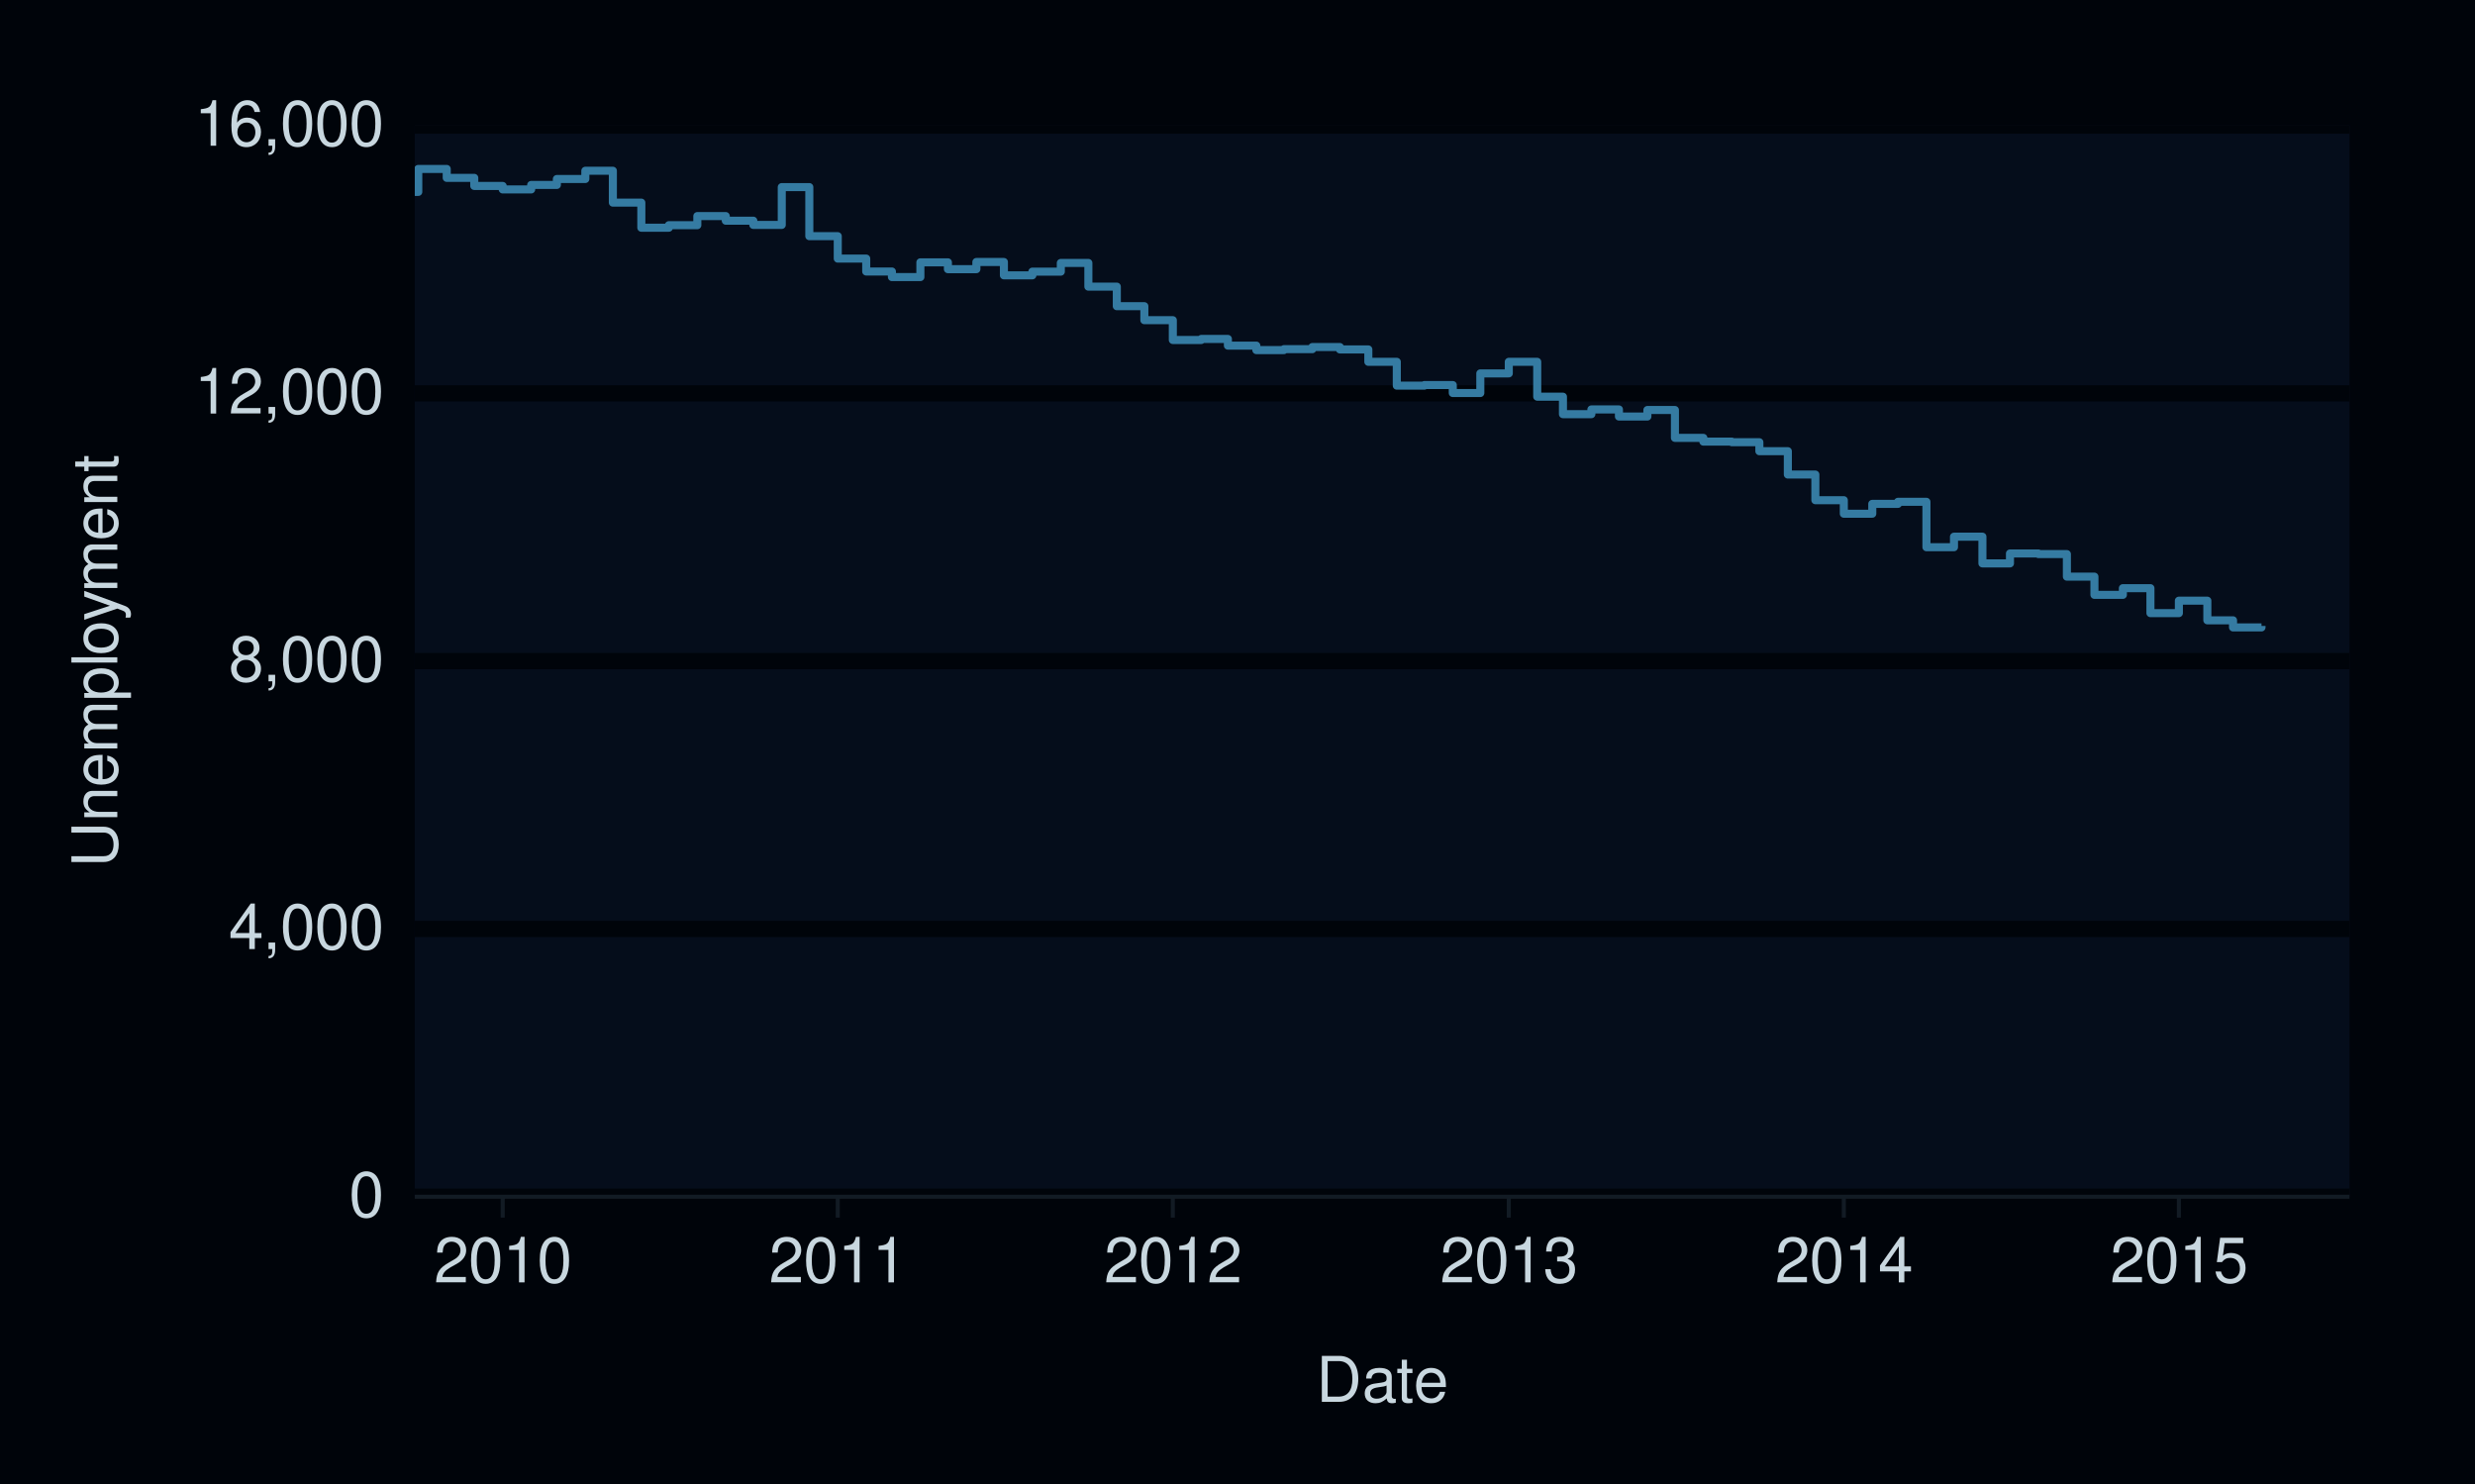
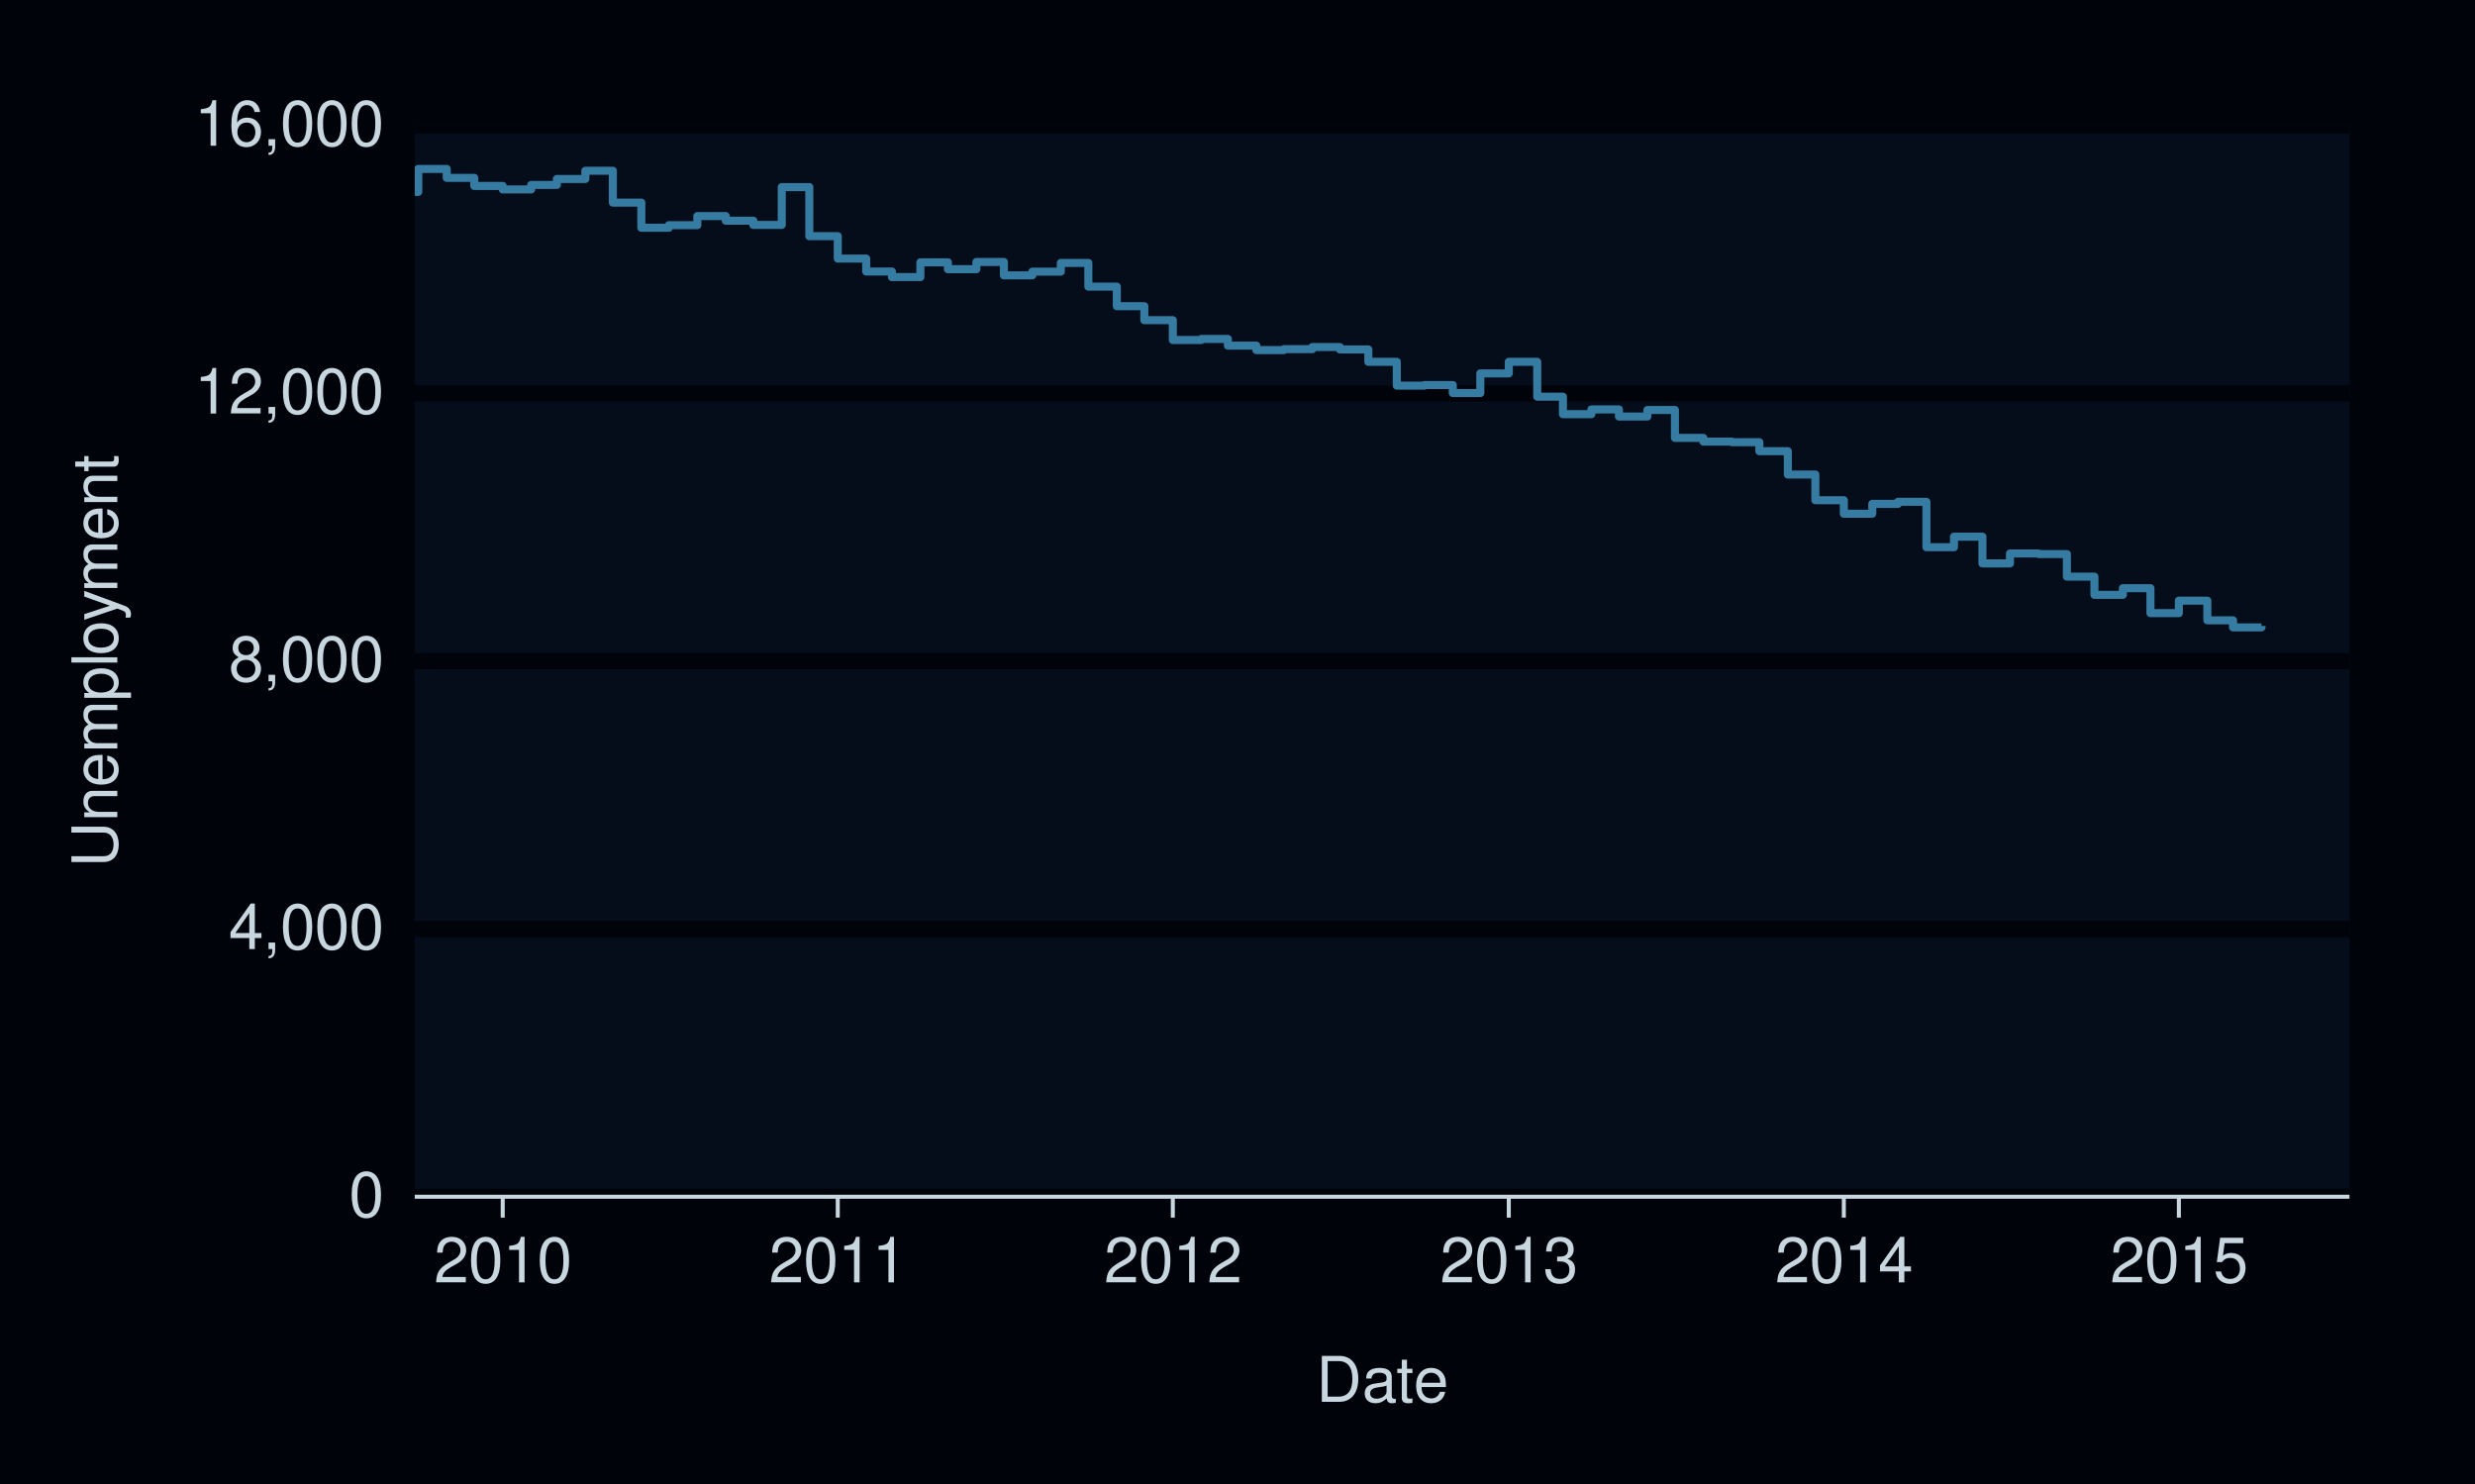
<svg xmlns="http://www.w3.org/2000/svg" xmlns:xlink="http://www.w3.org/1999/xlink" width="432pt" height="259pt" viewBox="0 0 432 259" version="1.1">
  <defs>
    <g>
      <symbol overflow="visible" id="glyph0-0">
        <path style="stroke:none;" d="" />
      </symbol>
      <symbol overflow="visible" id="glyph0-1">
        <path style="stroke:none;" d="M 3.031 -7.953 C 2.297 -7.953 1.641 -7.625 1.234 -7.078 C 0.719 -6.375 0.469 -5.328 0.469 -3.844 C 0.469 -1.172 1.359 0.25 3.031 0.25 C 4.672 0.25 5.578 -1.172 5.578 -3.781 C 5.578 -5.328 5.328 -6.359 4.812 -7.078 C 4.406 -7.641 3.766 -7.953 3.031 -7.953 Z M 3.031 -7.094 C 4.062 -7.094 4.594 -6.031 4.594 -3.875 C 4.594 -1.609 4.078 -0.547 3 -0.547 C 1.984 -0.547 1.469 -1.656 1.469 -3.844 C 1.469 -6.031 1.984 -7.094 3.031 -7.094 Z M 3.031 -7.094 " />
      </symbol>
      <symbol overflow="visible" id="glyph0-2">
        <path style="stroke:none;" d="M 3.594 -1.922 L 3.594 0 L 4.562 0 L 4.562 -1.922 L 5.719 -1.922 L 5.719 -2.797 L 4.562 -2.797 L 4.562 -7.953 L 3.844 -7.953 L 0.312 -2.953 L 0.312 -1.922 Z M 3.594 -2.797 L 1.156 -2.797 L 3.594 -6.297 Z M 3.594 -2.797 " />
      </symbol>
      <symbol overflow="visible" id="glyph0-3">
        <path style="stroke:none;" d="M 0.953 -1.141 L 0.953 0 L 1.609 0 L 1.609 0.203 C 1.609 0.953 1.469 1.172 0.953 1.203 L 0.953 1.609 C 1.688 1.641 2.109 1.109 2.109 0.172 L 2.109 -1.141 Z M 0.953 -1.141 " />
      </symbol>
      <symbol overflow="visible" id="glyph0-4">
        <path style="stroke:none;" d="M 4.297 -4.188 C 5.109 -4.688 5.375 -5.078 5.375 -5.828 C 5.375 -7.078 4.406 -7.953 3.031 -7.953 C 1.656 -7.953 0.688 -7.078 0.688 -5.844 C 0.688 -5.078 0.938 -4.703 1.734 -4.188 C 0.844 -3.734 0.406 -3.094 0.406 -2.219 C 0.406 -0.766 1.469 0.25 3.031 0.25 C 4.562 0.25 5.641 -0.766 5.641 -2.219 C 5.641 -3.094 5.203 -3.734 4.297 -4.188 Z M 3.031 -7.094 C 3.844 -7.094 4.375 -6.594 4.375 -5.812 C 4.375 -5.062 3.844 -4.562 3.031 -4.562 C 2.203 -4.562 1.672 -5.062 1.672 -5.828 C 1.672 -6.594 2.203 -7.094 3.031 -7.094 Z M 3.031 -3.75 C 4 -3.75 4.656 -3.109 4.656 -2.188 C 4.656 -1.234 4 -0.609 3 -0.609 C 2.062 -0.609 1.391 -1.25 1.391 -2.172 C 1.391 -3.125 2.047 -3.75 3.031 -3.75 Z M 3.031 -3.75 " />
      </symbol>
      <symbol overflow="visible" id="glyph0-5">
        <path style="stroke:none;" d="M 2.844 -5.672 L 2.844 0 L 3.812 0 L 3.812 -7.953 L 3.172 -7.953 C 2.844 -6.734 2.625 -6.562 1.125 -6.375 L 1.125 -5.672 Z M 2.844 -5.672 " />
      </symbol>
      <symbol overflow="visible" id="glyph0-6">
        <path style="stroke:none;" d="M 5.562 -0.953 L 1.469 -0.953 C 1.562 -1.609 1.906 -2.031 2.875 -2.625 L 3.969 -3.234 C 5.062 -3.844 5.625 -4.656 5.625 -5.625 C 5.625 -6.297 5.359 -6.906 4.891 -7.344 C 4.438 -7.75 3.859 -7.953 3.125 -7.953 C 2.141 -7.953 1.391 -7.594 0.969 -6.922 C 0.688 -6.5 0.578 -6 0.547 -5.203 L 1.516 -5.203 C 1.547 -5.734 1.609 -6.062 1.75 -6.328 C 2 -6.812 2.516 -7.109 3.094 -7.109 C 3.969 -7.109 4.625 -6.469 4.625 -5.609 C 4.625 -4.969 4.266 -4.422 3.578 -4.031 L 2.562 -3.438 C 0.938 -2.5 0.469 -1.75 0.375 -0.016 L 5.562 -0.016 Z M 5.562 -0.953 " />
      </symbol>
      <symbol overflow="visible" id="glyph0-7">
        <path style="stroke:none;" d="M 5.484 -5.891 C 5.297 -7.188 4.453 -7.953 3.266 -7.953 C 2.406 -7.953 1.641 -7.531 1.172 -6.812 C 0.688 -6.031 0.469 -5.078 0.469 -3.625 C 0.469 -2.281 0.656 -1.438 1.141 -0.734 C 1.547 -0.094 2.234 0.25 3.094 0.25 C 4.578 0.25 5.641 -0.859 5.641 -2.406 C 5.641 -3.875 4.656 -4.906 3.25 -4.906 C 2.484 -4.906 1.875 -4.625 1.469 -4.031 C 1.469 -6 2.094 -7.094 3.203 -7.094 C 3.891 -7.094 4.359 -6.656 4.516 -5.891 Z M 3.141 -4.047 C 4.062 -4.047 4.656 -3.391 4.656 -2.328 C 4.656 -1.328 4 -0.609 3.109 -0.609 C 2.203 -0.609 1.516 -1.359 1.516 -2.375 C 1.516 -3.359 2.172 -4.047 3.141 -4.047 Z M 3.141 -4.047 " />
      </symbol>
      <symbol overflow="visible" id="glyph0-8">
        <path style="stroke:none;" d="M 2.438 -3.656 L 2.953 -3.656 C 4.016 -3.656 4.578 -3.172 4.578 -2.219 C 4.578 -1.203 3.969 -0.609 2.969 -0.609 C 1.906 -0.609 1.391 -1.141 1.312 -2.312 L 0.359 -2.312 C 0.391 -1.672 0.5 -1.25 0.688 -0.906 C 1.094 -0.125 1.859 0.25 2.922 0.25 C 4.531 0.25 5.562 -0.719 5.562 -2.219 C 5.562 -3.234 5.188 -3.781 4.25 -4.109 C 4.969 -4.406 5.328 -4.969 5.328 -5.766 C 5.328 -7.125 4.438 -7.953 2.953 -7.953 C 1.391 -7.953 0.547 -7.078 0.516 -5.391 L 1.484 -5.391 C 1.5 -5.875 1.547 -6.156 1.656 -6.391 C 1.875 -6.844 2.359 -7.109 2.969 -7.109 C 3.828 -7.109 4.344 -6.594 4.344 -5.734 C 4.344 -5.172 4.141 -4.828 3.719 -4.641 C 3.453 -4.531 3.109 -4.484 2.438 -4.484 Z M 2.438 -3.656 " />
      </symbol>
      <symbol overflow="visible" id="glyph0-9">
        <path style="stroke:none;" d="M 5.234 -7.797 L 1.203 -7.797 L 0.625 -3.547 L 1.516 -3.547 C 1.969 -4.094 2.344 -4.281 2.953 -4.281 C 4 -4.281 4.656 -3.562 4.656 -2.406 C 4.656 -1.281 4 -0.609 2.953 -0.609 C 2.094 -0.609 1.578 -1.031 1.359 -1.906 L 0.391 -1.906 C 0.516 -1.281 0.625 -0.969 0.859 -0.688 C 1.297 -0.094 2.094 0.25 2.969 0.25 C 4.547 0.25 5.641 -0.891 5.641 -2.547 C 5.641 -4.078 4.625 -5.141 3.125 -5.141 C 2.578 -5.141 2.141 -5 1.688 -4.656 L 1.984 -6.844 L 5.234 -6.844 Z M 5.234 -7.797 " />
      </symbol>
      <symbol overflow="visible" id="glyph0-10">
        <path style="stroke:none;" d="M 0.984 0 L 4.062 0 C 6.094 0 7.344 -1.516 7.344 -4.016 C 7.344 -6.5 6.109 -8.016 4.062 -8.016 L 0.984 -8.016 Z M 2 -0.906 L 2 -7.109 L 3.891 -7.109 C 5.484 -7.109 6.312 -6.047 6.312 -4 C 6.312 -1.969 5.484 -0.906 3.891 -0.906 Z M 2 -0.906 " />
      </symbol>
      <symbol overflow="visible" id="glyph0-11">
        <path style="stroke:none;" d="M 5.891 -0.531 C 5.781 -0.516 5.734 -0.516 5.688 -0.516 C 5.375 -0.516 5.188 -0.688 5.188 -0.969 L 5.188 -4.359 C 5.188 -5.375 4.438 -5.922 3.031 -5.922 C 2.172 -5.922 1.5 -5.688 1.109 -5.266 C 0.844 -4.969 0.734 -4.625 0.719 -4.062 L 1.641 -4.062 C 1.719 -4.766 2.141 -5.078 2.984 -5.078 C 3.828 -5.078 4.281 -4.781 4.281 -4.219 L 4.281 -3.984 C 4.266 -3.594 4.062 -3.438 3.328 -3.344 C 2.031 -3.172 1.828 -3.141 1.469 -2.984 C 0.797 -2.703 0.469 -2.203 0.469 -1.453 C 0.469 -0.406 1.188 0.25 2.359 0.25 C 3.078 0.25 3.656 0 4.312 -0.594 C 4.375 0 4.656 0.25 5.266 0.25 C 5.453 0.25 5.578 0.234 5.891 0.156 Z M 4.281 -1.812 C 4.281 -1.5 4.188 -1.312 3.922 -1.062 C 3.547 -0.719 3.094 -0.547 2.547 -0.547 C 1.844 -0.547 1.422 -0.891 1.422 -1.469 C 1.422 -2.078 1.812 -2.391 2.812 -2.531 C 3.781 -2.656 3.969 -2.703 4.281 -2.844 Z M 4.281 -1.812 " />
      </symbol>
      <symbol overflow="visible" id="glyph0-12">
        <path style="stroke:none;" d="M 2.797 -5.766 L 1.844 -5.766 L 1.844 -7.344 L 0.938 -7.344 L 0.938 -5.766 L 0.156 -5.766 L 0.156 -5.016 L 0.938 -5.016 L 0.938 -0.656 C 0.938 -0.062 1.328 0.25 2.047 0.25 C 2.281 0.25 2.484 0.234 2.797 0.172 L 2.797 -0.594 C 2.656 -0.562 2.547 -0.547 2.359 -0.547 C 1.953 -0.547 1.844 -0.656 1.844 -1.062 L 1.844 -5.016 L 2.797 -5.016 Z M 2.797 -5.766 " />
      </symbol>
      <symbol overflow="visible" id="glyph0-13">
        <path style="stroke:none;" d="M 5.641 -2.578 C 5.641 -3.453 5.578 -3.984 5.406 -4.406 C 5.031 -5.359 4.156 -5.922 3.078 -5.922 C 1.469 -5.922 0.438 -4.703 0.438 -2.812 C 0.438 -0.906 1.438 0.25 3.062 0.25 C 4.375 0.25 5.297 -0.5 5.516 -1.75 L 4.594 -1.75 C 4.344 -0.984 3.828 -0.594 3.094 -0.594 C 2.516 -0.594 2.016 -0.859 1.703 -1.344 C 1.484 -1.672 1.406 -2 1.391 -2.578 Z M 1.422 -3.328 C 1.5 -4.391 2.141 -5.078 3.062 -5.078 C 4 -5.078 4.656 -4.359 4.656 -3.328 Z M 1.422 -3.328 " />
      </symbol>
      <symbol overflow="visible" id="glyph1-0">
        <path style="stroke:none;" d="" />
      </symbol>
      <symbol overflow="visible" id="glyph1-1">
        <path style="stroke:none;" d="M -8.016 -6.078 L -2.391 -6.078 C -1.312 -6.078 -0.656 -5.297 -0.656 -4 C -0.656 -3.406 -0.797 -2.922 -1.062 -2.547 C -1.375 -2.141 -1.781 -1.953 -2.391 -1.953 L -8.016 -1.953 L -8.016 -0.938 L -2.391 -0.938 C -0.766 -0.938 0.25 -2.094 0.25 -4 C 0.25 -5.891 -0.781 -7.094 -2.391 -7.094 L -8.016 -7.094 Z M -8.016 -6.078 " />
      </symbol>
      <symbol overflow="visible" id="glyph1-2">
        <path style="stroke:none;" d="M -5.766 -0.766 L 0 -0.766 L 0 -1.688 L -3.172 -1.688 C -4.359 -1.688 -5.125 -2.312 -5.125 -3.25 C -5.125 -3.984 -4.688 -4.438 -4 -4.438 L 0 -4.438 L 0 -5.359 L -4.359 -5.359 C -5.312 -5.359 -5.922 -4.641 -5.922 -3.531 C -5.922 -2.672 -5.594 -2.125 -4.797 -1.609 L -5.766 -1.609 Z M -5.766 -0.766 " />
      </symbol>
      <symbol overflow="visible" id="glyph1-3">
        <path style="stroke:none;" d="M -2.578 -5.641 C -3.453 -5.641 -3.984 -5.578 -4.406 -5.406 C -5.359 -5.031 -5.922 -4.156 -5.922 -3.078 C -5.922 -1.469 -4.703 -0.438 -2.812 -0.438 C -0.906 -0.438 0.25 -1.438 0.25 -3.062 C 0.25 -4.375 -0.5 -5.297 -1.75 -5.516 L -1.75 -4.594 C -0.984 -4.344 -0.594 -3.828 -0.594 -3.094 C -0.594 -2.516 -0.859 -2.016 -1.344 -1.703 C -1.672 -1.484 -2 -1.406 -2.578 -1.391 Z M -3.328 -1.422 C -4.391 -1.5 -5.078 -2.141 -5.078 -3.062 C -5.078 -4 -4.359 -4.656 -3.328 -4.656 Z M -3.328 -1.422 " />
      </symbol>
      <symbol overflow="visible" id="glyph1-4">
        <path style="stroke:none;" d="M -5.766 -0.766 L 0 -0.766 L 0 -1.688 L -3.625 -1.688 C -4.453 -1.688 -5.125 -2.297 -5.125 -3.047 C -5.125 -3.734 -4.703 -4.109 -3.969 -4.109 L 0 -4.109 L 0 -5.031 L -3.625 -5.031 C -4.453 -5.031 -5.125 -5.641 -5.125 -6.391 C -5.125 -7.062 -4.703 -7.453 -3.969 -7.453 L 0 -7.453 L 0 -8.375 L -4.328 -8.375 C -5.359 -8.375 -5.922 -7.781 -5.922 -6.703 C -5.922 -5.938 -5.703 -5.484 -5.047 -4.938 C -5.672 -4.594 -5.922 -4.141 -5.922 -3.391 C -5.922 -2.625 -5.641 -2.094 -4.953 -1.609 L -5.766 -1.609 Z M -5.766 -0.766 " />
      </symbol>
      <symbol overflow="visible" id="glyph1-5">
        <path style="stroke:none;" d="M 2.391 -0.594 L 2.391 -1.516 L -0.609 -1.516 C -0.016 -2 0.25 -2.547 0.25 -3.281 C 0.25 -4.781 -0.953 -5.75 -2.781 -5.75 C -4.719 -5.75 -5.922 -4.812 -5.922 -3.281 C -5.922 -2.5 -5.578 -1.875 -4.891 -1.438 L -5.766 -1.438 L -5.766 -0.594 Z M -5.078 -3.125 C -5.078 -4.141 -4.188 -4.797 -2.812 -4.797 C -1.5 -4.797 -0.609 -4.125 -0.609 -3.125 C -0.609 -2.141 -1.484 -1.516 -2.844 -1.516 C -4.188 -1.516 -5.078 -2.141 -5.078 -3.125 Z M -5.078 -3.125 " />
      </symbol>
      <symbol overflow="visible" id="glyph1-6">
        <path style="stroke:none;" d="M -8.016 -1.672 L -8.016 -0.75 L 0 -0.75 L 0 -1.672 Z M -8.016 -1.672 " />
      </symbol>
      <symbol overflow="visible" id="glyph1-7">
        <path style="stroke:none;" d="M -5.922 -2.984 C -5.922 -1.359 -4.781 -0.391 -2.844 -0.391 C -0.891 -0.391 0.25 -1.359 0.25 -3 C 0.25 -4.625 -0.906 -5.609 -2.797 -5.609 C -4.797 -5.609 -5.922 -4.656 -5.922 -2.984 Z M -5.078 -3 C -5.078 -4.031 -4.234 -4.656 -2.812 -4.656 C -1.438 -4.656 -0.594 -4.016 -0.594 -3 C -0.594 -1.984 -1.438 -1.359 -2.844 -1.359 C -4.234 -1.359 -5.078 -1.984 -5.078 -3 Z M -5.078 -3 " />
      </symbol>
      <symbol overflow="visible" id="glyph1-8">
        <path style="stroke:none;" d="M -5.766 -4.266 L -1.281 -2.672 L -5.766 -1.203 L -5.766 -0.219 L 0.016 -2.172 L 0.938 -1.812 C 1.344 -1.656 1.5 -1.469 1.5 -1.078 C 1.5 -0.922 1.469 -0.797 1.438 -0.594 L 2.25 -0.594 C 2.359 -0.781 2.391 -0.969 2.391 -1.203 C 2.391 -1.5 2.297 -1.828 2.125 -2.062 C 1.906 -2.359 1.672 -2.516 1.203 -2.688 L -5.766 -5.266 Z M -5.766 -4.266 " />
      </symbol>
      <symbol overflow="visible" id="glyph1-9">
        <path style="stroke:none;" d="M -5.766 -2.797 L -5.766 -1.844 L -7.344 -1.844 L -7.344 -0.938 L -5.766 -0.938 L -5.766 -0.156 L -5.016 -0.156 L -5.016 -0.938 L -0.656 -0.938 C -0.062 -0.938 0.25 -1.328 0.25 -2.047 C 0.25 -2.281 0.234 -2.484 0.172 -2.797 L -0.594 -2.797 C -0.562 -2.656 -0.547 -2.547 -0.547 -2.359 C -0.547 -1.953 -0.656 -1.844 -1.062 -1.844 L -5.016 -1.844 L -5.016 -2.797 Z M -5.766 -2.797 " />
      </symbol>
    </g>
    <clipPath id="clip1">
      <path d="M 72.398 21.918 L 410.082 21.918 L 410.082 208.883 L 72.398 208.883 Z M 72.398 21.918 " />
    </clipPath>
    <clipPath id="clip2">
      <path d="M 72.398 207 L 410.082 207 L 410.082 208.883 L 72.398 208.883 Z M 72.398 207 " />
    </clipPath>
    <clipPath id="clip3">
      <path d="M 72.398 160 L 410.082 160 L 410.082 164 L 72.398 164 Z M 72.398 160 " />
    </clipPath>
    <clipPath id="clip4">
      <path d="M 72.398 113 L 410.082 113 L 410.082 117 L 72.398 117 Z M 72.398 113 " />
    </clipPath>
    <clipPath id="clip5">
      <path d="M 72.398 67 L 410.082 67 L 410.082 71 L 72.398 71 Z M 72.398 67 " />
    </clipPath>
    <clipPath id="clip6">
      <path d="M 72.398 21.918 L 410.082 21.918 L 410.082 24 L 72.398 24 Z M 72.398 21.918 " />
    </clipPath>
    <clipPath id="clip7">
      <path d="M 72.398 28 L 396 28 L 396 146 L 72.398 146 Z M 72.398 28 " />
    </clipPath>
  </defs>
  <g id="surface387">
    <rect x="0" y="0" width="432" height="259" style="fill:rgb(0%,1.569%,3.922%);fill-opacity:1;stroke:none;" />
    <path style="fill:none;stroke-width:1.067;stroke-linecap:round;stroke-linejoin:round;stroke:rgb(0%,1.569%,3.922%);stroke-opacity:1;stroke-miterlimit:10;" d="M 0 259 L 432 259 L 432 0 L 0 0 Z M 0 259 " />
    <g clip-path="url(#clip1)" clip-rule="nonzero">
      <path style="fill-rule:nonzero;fill:rgb(1.961%,5.098%,10.588%);fill-opacity:1;stroke-width:1.067;stroke-linecap:round;stroke-linejoin:round;stroke:rgb(1.961%,5.098%,10.588%);stroke-opacity:1;stroke-miterlimit:10;" d="M 72.398 208.883 L 410.082 208.883 L 410.082 21.918 L 72.398 21.918 Z M 72.398 208.883 " />
    </g>
    <g clip-path="url(#clip2)" clip-rule="nonzero">
      <path style="fill:none;stroke-width:2.838;stroke-linecap:butt;stroke-linejoin:round;stroke:rgb(0%,1.569%,3.922%);stroke-opacity:1;stroke-miterlimit:10;" d="M 72.398 208.883 L 410.082 208.883 " />
    </g>
    <g clip-path="url(#clip3)" clip-rule="nonzero">
      <path style="fill:none;stroke-width:2.838;stroke-linecap:butt;stroke-linejoin:round;stroke:rgb(0%,1.569%,3.922%);stroke-opacity:1;stroke-miterlimit:10;" d="M 72.398 162.141 L 410.082 162.141 " />
    </g>
    <g clip-path="url(#clip4)" clip-rule="nonzero">
      <path style="fill:none;stroke-width:2.838;stroke-linecap:butt;stroke-linejoin:round;stroke:rgb(0%,1.569%,3.922%);stroke-opacity:1;stroke-miterlimit:10;" d="M 72.398 115.398 L 410.082 115.398 " />
    </g>
    <g clip-path="url(#clip5)" clip-rule="nonzero">
      <path style="fill:none;stroke-width:2.838;stroke-linecap:butt;stroke-linejoin:round;stroke:rgb(0%,1.569%,3.922%);stroke-opacity:1;stroke-miterlimit:10;" d="M 72.398 68.66 L 410.082 68.66 " />
    </g>
    <g clip-path="url(#clip6)" clip-rule="nonzero">
      <path style="fill:none;stroke-width:2.838;stroke-linecap:butt;stroke-linejoin:round;stroke:rgb(0%,1.569%,3.922%);stroke-opacity:1;stroke-miterlimit:10;" d="M 72.398 21.918 L 410.082 21.918 " />
    </g>
    <g clip-path="url(#clip7)" clip-rule="nonzero">
      <path style="fill:none;stroke-width:1.408;stroke-linecap:butt;stroke-linejoin:round;stroke:rgb(20.784%,48.235%,63.529%);stroke-opacity:1;stroke-miterlimit:10;" d="M -1728 136.105 L -1726.453 136.105 L -1726.453 137.496 L -1721.484 137.496 L -1721.484 136.75 L -1717 136.75 L -1717 137.496 L -1712.031 137.496 L -1712.031 137.965 L -1707.227 137.965 L -1707.227 140.641 L -1702.258 140.641 L -1702.258 139.25 L -1697.453 139.25 L -1697.453 138.816 L -1692.484 138.816 L -1692.484 135.031 L -1687.52 135.031 L -1687.52 136.551 L -1682.711 136.551 L -1682.711 135.312 L -1677.746 135.312 L -1677.746 135.988 L -1672.938 135.988 L -1672.938 134.973 L -1667.973 134.973 L -1667.973 130.789 L -1663.004 130.789 L -1663.004 130.566 L -1658.359 130.566 L -1658.359 130.25 L -1653.391 130.25 L -1653.391 122.902 L -1648.586 122.902 L -1648.586 115.586 L -1643.617 115.586 L -1643.617 114.254 L -1638.812 114.254 L -1638.812 111.156 L -1633.844 111.156 L -1633.844 112.117 L -1628.879 112.117 L -1628.879 115.152 L -1624.07 115.152 L -1624.07 114.371 L -1619.105 114.371 L -1619.105 115.129 L -1614.297 115.129 L -1614.297 118.695 L -1609.332 118.695 L -1609.332 114.57 L -1604.363 114.57 L -1604.363 114.805 L -1599.879 114.805 L -1599.879 115.609 L -1594.91 115.609 L -1594.91 116.93 L -1590.102 116.93 L -1590.102 113.367 L -1585.137 113.367 L -1585.137 114.254 L -1580.328 114.254 L -1580.328 117 L -1575.363 117 L -1575.363 114.98 L -1570.395 114.98 L -1570.395 112.711 L -1565.59 112.711 L -1565.59 107.852 L -1560.621 107.852 L -1560.621 103.375 L -1555.816 103.375 L -1555.816 100.594 L -1550.848 100.594 L -1550.848 99.074 L -1545.883 99.074 L -1545.883 95.477 L -1541.395 95.477 L -1541.395 93.258 L -1536.43 93.258 L -1536.43 89.18 L -1531.621 89.18 L -1531.621 88.113 L -1526.656 88.113 L -1526.656 85.742 L -1521.848 85.742 L -1521.848 82.109 L -1516.883 82.109 L -1516.883 81.734 L -1511.914 81.734 L -1511.914 77.809 L -1507.109 77.809 L -1507.109 74.164 L -1502.141 74.164 L -1502.141 69.383 L -1497.336 69.383 L -1497.336 68.062 L -1492.367 68.062 L -1492.367 74.105 L -1487.402 74.105 L -1487.402 73.977 L -1482.914 73.977 L -1482.914 75.578 L -1477.949 75.578 L -1477.949 77.211 L -1473.141 77.211 L -1473.141 78.543 L -1468.176 78.543 L -1468.176 77.469 L -1463.367 77.469 L -1463.367 85.625 L -1458.402 85.625 L -1458.402 84.75 L -1453.434 84.75 L -1453.434 88.734 L -1448.625 88.734 L -1448.625 93.348 L -1443.66 93.348 L -1443.66 97.883 L -1438.852 97.883 L -1438.852 99.848 L -1433.887 99.848 L -1433.887 103.621 L -1428.918 103.621 L -1428.918 106.156 L -1424.273 106.156 L -1424.273 106.684 L -1419.305 106.684 L -1419.305 106.496 L -1414.5 106.496 L -1414.5 110.07 L -1409.531 110.07 L -1409.531 112.758 L -1404.727 112.758 L -1404.727 109.125 L -1399.758 109.125 L -1399.758 109.336 L -1394.793 109.336 L -1394.793 111.109 L -1389.984 111.109 L -1389.984 110.949 L -1385.02 110.949 L -1385.02 113.086 L -1380.211 113.086 L -1380.211 111.215 L -1375.246 111.215 L -1375.246 110.457 L -1370.277 110.457 L -1370.277 111.648 L -1365.793 111.648 L -1365.793 111.438 L -1360.824 111.438 L -1360.824 110.785 L -1356.02 110.785 L -1356.02 111.871 L -1351.051 111.871 L -1351.051 110.023 L -1346.246 110.023 L -1346.246 109.406 L -1341.277 109.406 L -1341.277 113.109 L -1336.312 113.109 L -1336.312 112.5 L -1331.504 112.5 L -1331.504 111.918 L -1326.539 111.918 L -1326.539 113.902 L -1321.73 113.902 L -1321.73 113.785 L -1316.766 113.785 L -1316.766 117.797 L -1311.797 117.797 L -1311.797 110.703 L -1307.312 110.703 L -1307.312 110.926 L -1302.344 110.926 L -1302.344 111.145 L -1297.539 111.145 L -1297.539 110.27 L -1292.57 110.27 L -1292.57 109.465 L -1287.762 109.465 L -1287.762 111.672 L -1282.797 111.672 L -1282.797 113.82 L -1277.828 113.82 L -1277.828 111.777 L -1273.023 111.777 L -1273.023 112.559 L -1268.055 112.559 L -1268.055 113.543 L -1263.25 113.543 L -1263.25 116.766 L -1258.281 116.766 L -1258.281 116.66 L -1253.316 116.66 L -1253.316 116.977 L -1248.828 116.977 L -1248.828 117.012 L -1243.863 117.012 L -1243.863 120.75 L -1239.055 120.75 L -1239.055 120.379 L -1234.09 120.379 L -1234.09 122.434 L -1229.281 122.434 L -1229.281 123.953 L -1224.316 123.953 L -1224.316 124.035 L -1219.348 124.035 L -1219.348 125.895 L -1214.543 125.895 L -1214.543 124.434 L -1209.574 124.434 L -1209.574 126.676 L -1204.77 126.676 L -1204.77 127.832 L -1199.801 127.832 L -1199.801 127.633 L -1194.836 127.633 L -1194.836 127.914 L -1190.188 127.914 L -1190.188 128.535 L -1185.223 128.535 L -1185.223 131.746 L -1180.414 131.746 L -1180.414 129.668 L -1175.449 129.668 L -1175.449 132.391 L -1170.641 132.391 L -1170.641 131.699 L -1165.676 131.699 L -1165.676 128.918 L -1160.707 128.918 L -1160.707 131.711 L -1155.902 131.711 L -1155.902 132.133 L -1150.934 132.133 L -1150.934 132.496 L -1146.125 132.496 L -1146.125 132.719 L -1141.16 132.719 L -1141.16 130.801 L -1136.191 130.801 L -1136.191 134.574 L -1131.707 134.574 L -1131.707 136.375 L -1126.738 136.375 L -1126.738 133.301 L -1121.934 133.301 L -1121.934 134.387 L -1116.965 134.387 L -1116.965 132.027 L -1112.16 132.027 L -1112.16 132.984 L -1107.191 132.984 L -1107.191 132.801 L -1102.227 132.801 L -1102.227 131.875 L -1097.418 131.875 L -1097.418 131.41 L -1092.453 131.41 L -1092.453 130.297 L -1087.645 130.297 L -1087.645 130.977 L -1082.68 130.977 L -1082.68 129.984 L -1077.711 129.984 L -1077.711 131.164 L -1073.227 131.164 L -1073.227 131.781 L -1068.258 131.781 L -1068.258 129.457 L -1063.453 129.457 L -1063.453 130.098 L -1058.484 130.098 L -1058.484 131.875 L -1053.68 131.875 L -1053.68 127.996 L -1048.711 127.996 L -1048.711 124.887 L -1043.746 124.887 L -1043.746 122.785 L -1038.938 122.785 L -1038.938 121.723 L -1033.973 121.723 L -1033.973 118.156 L -1029.164 118.156 L -1029.164 116.555 L -1024.199 116.555 L -1024.199 115.223 L -1019.23 115.223 L -1019.23 112.305 L -1014.746 112.305 L -1014.746 108.551 L -1009.777 108.551 L -1009.777 110.27 L -1004.973 110.27 L -1004.973 106.801 L -1000.004 106.801 L -1000.004 107.312 L -995.199 107.312 L -995.199 108.551 L -990.23 108.551 L -990.23 107.617 L -985.262 107.617 L -985.262 106.961 L -980.457 106.961 L -980.457 105.562 L -975.488 105.562 L -975.488 104.52 L -970.684 104.52 L -970.684 101.402 L -965.715 101.402 L -965.715 100.406 L -960.75 100.406 L -960.75 98.41 L -956.102 98.41 L -956.102 98.34 L -951.137 98.34 L -951.137 98.863 L -946.328 98.863 L -946.328 95.02 L -941.363 95.02 L -941.363 91.562 L -936.555 91.562 L -936.555 93.781 L -931.59 93.781 L -931.59 94.52 L -926.621 94.52 L -926.621 94.59 L -921.816 94.59 L -921.816 99.062 L -916.848 99.062 L -916.848 97.113 L -912.043 97.113 L -912.043 97.207 L -907.074 97.207 L -907.074 99.918 L -902.109 99.918 L -902.109 101.574 L -897.621 101.574 L -897.621 103.059 L -892.656 103.059 L -892.656 102.43 L -887.848 102.43 L -887.848 101.973 L -882.883 101.973 L -882.883 102.301 L -878.074 102.301 L -878.074 104.531 L -873.109 104.531 L -873.109 106.484 L -868.141 106.484 L -868.141 107.055 L -863.336 107.055 L -863.336 106.637 L -858.367 106.637 L -858.367 109.066 L -853.562 109.066 L -853.562 109.824 L -848.594 109.824 L -848.594 108.039 L -843.625 108.039 L -843.625 108.586 L -839.141 108.586 L -839.141 109.906 L -834.172 109.906 L -834.172 111.531 L -829.367 111.531 L -829.367 116.395 L -824.398 116.395 L -824.398 116.254 L -819.594 116.254 L -819.594 116.031 L -814.625 116.031 L -814.625 116.184 L -809.66 116.184 L -809.66 118.508 L -804.852 118.508 L -804.852 119.699 L -799.887 119.699 L -799.887 122.703 L -795.078 122.703 L -795.078 124.398 L -790.113 124.398 L -790.113 122.703 L -785.145 122.703 L -785.145 124.898 L -780.66 124.898 L -780.66 125.297 L -775.691 125.297 L -775.691 119.547 L -770.887 119.547 L -770.887 122.059 L -765.918 122.059 L -765.918 122.094 L -761.113 122.094 L -761.113 120.926 L -756.145 120.926 L -756.145 121.43 L -751.18 121.43 L -751.18 121.5 L -746.371 121.5 L -746.371 123.254 L -741.406 123.254 L -741.406 122.105 L -736.598 122.105 L -736.598 122.141 L -731.633 122.141 L -731.633 121.348 L -726.664 121.348 L -726.664 123.426 L -722.02 123.426 L -722.02 123.367 L -717.051 123.367 L -717.051 122.234 L -712.246 122.234 L -712.246 122.141 L -707.277 122.141 L -707.277 125.977 L -702.473 125.977 L -702.473 123.148 L -697.504 123.148 L -697.504 128.465 L -692.535 128.465 L -692.535 127.332 L -687.73 127.332 L -687.73 126.723 L -682.762 126.723 L -682.762 124.328 L -677.957 124.328 L -677.957 124.129 L -672.988 124.129 L -672.988 125.238 L -668.023 125.238 L -668.023 125.895 L -663.535 125.895 L -663.535 127.086 L -658.57 127.086 L -658.57 128.57 L -653.762 128.57 L -653.762 131.117 L -648.797 131.117 L -648.797 129.434 L -643.988 129.434 L -643.988 131.117 L -639.023 131.117 L -639.023 131.664 L -634.055 131.664 L -634.055 131.105 L -629.25 131.105 L -629.25 133.465 L -624.281 133.465 L -624.281 135.172 L -619.477 135.172 L -619.477 133.207 L -614.508 133.207 L -614.508 134.469 L -609.543 134.469 L -609.543 135.195 L -605.055 135.195 L -605.055 133.84 L -600.09 133.84 L -600.09 139.461 L -595.281 139.461 L -595.281 138.223 L -590.316 138.223 L -590.316 136.293 L -585.508 136.293 L -585.508 135.742 L -580.543 135.742 L -580.543 136.68 L -575.574 136.68 L -575.574 135.266 L -570.77 135.266 L -570.77 135.5 L -565.801 135.5 L -565.801 137.602 L -560.996 137.602 L -560.996 138.395 L -556.027 138.395 L -556.027 139.051 L -551.059 139.051 L -551.059 137.473 L -546.574 137.473 L -546.574 141.305 L -541.605 141.305 L -541.605 138.723 L -536.801 138.723 L -536.801 141.152 L -531.832 141.152 L -531.832 139.344 L -527.027 139.344 L -527.027 138.477 L -522.059 138.477 L -522.059 140.664 L -517.094 140.664 L -517.094 139.762 L -512.285 139.762 L -512.285 141.363 L -507.32 141.363 L -507.32 142.09 L -502.512 142.09 L -502.512 142.824 L -497.547 142.824 L -497.547 142.184 L -492.578 142.184 L -492.578 140.43 L -487.934 140.43 L -487.934 141.891 L -482.965 141.891 L -482.965 144.836 L -478.16 144.836 L -478.16 141.598 L -473.191 141.598 L -473.191 142.848 L -468.387 142.848 L -468.387 141.727 L -463.418 141.727 L -463.418 140.488 L -458.453 140.488 L -458.453 143.152 L -453.645 143.152 L -453.645 144.215 L -448.68 144.215 L -448.68 142.988 L -443.871 142.988 L -443.871 143.047 L -438.906 143.047 L -438.906 138.5 L -433.938 138.5 L -433.938 137.73 L -429.453 137.73 L -429.453 137.121 L -424.484 137.121 L -424.484 135.602 L -419.68 135.602 L -419.68 136.129 L -414.711 136.129 L -414.711 133.113 L -409.906 133.113 L -409.906 131.957 L -404.938 131.957 L -404.938 126.594 L -399.969 126.594 L -399.969 125.426 L -395.164 125.426 L -395.164 118.977 L -390.195 118.977 L -390.195 115.363 L -385.391 115.363 L -385.391 112.383 L -380.422 112.383 L -380.422 113.273 L -375.457 113.273 L -375.457 112.887 L -370.969 112.887 L -370.969 111.848 L -366.004 111.848 L -366.004 108.398 L -361.195 108.398 L -361.195 110.738 L -356.23 110.738 L -356.23 110.809 L -351.422 110.809 L -351.422 110.844 L -346.457 110.844 L -346.457 111.848 L -341.488 111.848 L -341.488 112.465 L -336.684 112.465 L -336.684 111.812 L -331.715 111.812 L -331.715 109.324 L -326.91 109.324 L -326.91 107.922 L -321.941 107.922 L -321.941 109.324 L -316.977 109.324 L -316.977 108.18 L -312.488 108.18 L -312.488 108.527 L -307.523 108.527 L -307.523 105.562 L -302.715 105.562 L -302.715 104.215 L -297.75 104.215 L -297.75 100.605 L -292.941 100.605 L -292.941 103.586 L -287.977 103.586 L -287.977 104.93 L -283.008 104.93 L -283.008 104.637 L -278.203 104.637 L -278.203 106.848 L -273.234 106.848 L -273.234 108.668 L -268.43 108.668 L -268.43 111.695 L -263.461 111.695 L -263.461 111.074 L -258.496 111.074 L -258.496 113.449 L -253.848 113.449 L -253.848 109.66 L -248.883 109.66 L -248.883 113.414 L -244.074 113.414 L -244.074 112.922 L -239.105 112.922 L -239.105 112.059 L -234.301 112.059 L -234.301 113.809 L -229.332 113.809 L -229.332 115.516 L -224.367 115.516 L -224.367 116.254 L -219.559 116.254 L -219.559 114.688 L -214.594 114.688 L -214.594 116.195 L -209.785 116.195 L -209.785 116.172 L -204.82 116.172 L -204.82 117.922 L -199.852 117.922 L -199.852 115.633 L -195.367 115.633 L -195.367 118.473 L -190.398 118.473 L -190.398 119.23 L -185.594 119.23 L -185.594 119.477 L -180.625 119.477 L -180.625 120.961 L -175.82 120.961 L -175.82 122.34 L -170.852 122.34 L -170.852 123.055 L -165.887 123.055 L -165.887 120.621 L -161.078 120.621 L -161.078 121.793 L -156.113 121.793 L -156.113 120.473 L -151.305 120.473 L -151.305 123.824 L -146.34 123.824 L -146.34 126.336 L -141.371 126.336 L -141.371 124.934 L -136.887 124.934 L -136.887 126.242 L -131.918 126.242 L -131.918 125.684 L -127.113 125.684 L -127.113 127.32 L -122.145 127.32 L -122.145 127.074 L -117.34 127.074 L -117.34 125.039 L -112.371 125.039 L -112.371 126.02 L -107.406 126.02 L -107.406 128.871 L -102.598 128.871 L -102.598 130.273 L -97.629 130.273 L -97.629 128.582 L -92.824 128.582 L -92.824 129.867 L -87.855 129.867 L -87.855 125.73 L -82.891 125.73 L -82.891 127.938 L -78.402 127.938 L -78.402 130.227 L -73.438 130.227 L -73.438 128.836 L -68.629 128.836 L -68.629 129.82 L -63.664 129.82 L -63.664 127.332 L -58.855 127.332 L -58.855 125.344 L -53.891 125.344 L -53.891 126.301 L -48.922 126.301 L -48.922 125.098 L -44.117 125.098 L -44.117 124.316 L -39.148 124.316 L -39.148 124.281 L -34.344 124.281 L -34.344 119.547 L -29.375 119.547 L -29.375 119.082 L -24.41 119.082 L -24.41 121.277 L -19.762 121.277 L -19.762 117.48 L -14.797 117.48 L -14.797 119.641 L -9.988 119.641 L -9.988 110.785 L -5.023 110.785 L -5.023 108.68 L -0.215 108.68 L -0.215 104.449 L 4.75 104.449 L 4.75 98.598 L 9.719 98.598 L 9.719 97.941 L 14.523 97.941 L 14.523 91.164 L 19.492 91.164 L 19.492 85.742 L 24.297 85.742 L 24.297 77 L 29.266 77 L 29.266 67.98 L 34.23 67.98 L 34.23 58.164 L 38.719 58.164 L 38.719 51.996 L 43.684 51.996 L 43.684 47.008 L 48.492 47.008 L 48.492 39.457 L 53.457 39.457 L 53.457 37.027 L 58.266 37.027 L 58.266 38.266 L 63.234 38.266 L 63.234 35.777 L 68.199 35.777 L 68.199 33.496 L 73.008 33.496 L 73.008 29.488 L 77.973 29.488 L 77.973 31.043 L 82.781 31.043 L 82.781 32.457 L 87.746 32.457 L 87.746 33.066 L 92.715 33.066 L 92.715 32.281 L 97.199 32.281 L 97.199 31.242 L 102.168 31.242 L 102.168 29.805 L 106.973 29.805 L 106.973 35.367 L 111.941 35.367 L 111.941 39.75 L 116.746 39.75 L 116.746 39.305 L 121.715 39.305 L 121.715 37.715 L 126.68 37.715 L 126.68 38.523 L 131.488 38.523 L 131.488 39.258 L 136.453 39.258 L 136.453 32.656 L 141.262 32.656 L 141.262 41.223 L 146.227 41.223 L 146.227 45.137 L 151.195 45.137 L 151.195 47.391 L 155.68 47.391 L 155.68 48.363 L 160.648 48.363 L 160.648 45.789 L 165.453 45.789 L 165.453 46.984 L 170.422 46.984 L 170.422 45.73 L 175.227 45.73 L 175.227 48.059 L 180.195 48.059 L 180.195 47.414 L 185.16 47.414 L 185.16 45.895 L 189.969 45.895 L 189.969 50.031 L 194.934 50.031 L 194.934 53.445 L 199.742 53.445 L 199.742 55.887 L 204.711 55.887 L 204.711 59.344 L 209.676 59.344 L 209.676 59.16 L 214.324 59.16 L 214.324 60.328 L 219.289 60.328 L 219.289 61.109 L 224.098 61.109 L 224.098 60.945 L 229.062 60.945 L 229.062 60.574 L 233.871 60.574 L 233.871 60.992 L 238.836 60.992 L 238.836 63.156 L 243.805 63.156 L 243.805 67.316 L 248.609 67.316 L 248.609 67.211 L 253.578 67.211 L 253.578 68.602 L 258.383 68.602 L 258.383 65.176 L 263.352 65.176 L 263.352 63.156 L 268.316 63.156 L 268.316 69.242 L 272.805 69.242 L 272.805 72.293 L 277.77 72.293 L 277.77 71.465 L 282.578 71.465 L 282.578 72.703 L 287.543 72.703 L 287.543 71.566 L 292.352 71.566 L 292.352 76.43 L 297.316 76.43 L 297.316 77.082 L 302.285 77.082 L 302.285 77.188 L 307.09 77.188 L 307.09 78.754 L 312.059 78.754 L 312.059 82.832 L 316.863 82.832 L 316.863 87.309 L 321.832 87.309 L 321.832 89.668 L 326.797 89.668 L 326.797 87.949 L 331.285 87.949 L 331.285 87.59 L 336.25 87.59 L 336.25 95.512 L 341.059 95.512 L 341.059 93.676 L 346.023 93.676 L 346.023 98.34 L 350.832 98.34 L 350.832 96.609 L 355.797 96.609 L 355.797 96.715 L 360.766 96.715 L 360.766 100.652 L 365.574 100.652 L 365.574 103.832 L 370.539 103.832 L 370.539 102.664 L 375.348 102.664 L 375.348 107.02 L 380.312 107.02 L 380.312 104.848 L 385.281 104.848 L 385.281 108.273 L 389.766 108.273 L 389.766 109.512 L 394.734 109.512 L 394.734 109.254 " />
    </g>
    <g style="fill:rgb(78.431%,84.314%,87.451%);fill-opacity:1;">
      <use xlink:href="#glyph0-1" x="60.918" y="212.401" />
    </g>
    <g style="fill:rgb(78.431%,84.314%,87.451%);fill-opacity:1;">
      <use xlink:href="#glyph0-2" x="39.918" y="165.659" />
      <use xlink:href="#glyph0-3" x="45.918" y="165.659" />
      <use xlink:href="#glyph0-1" x="48.918" y="165.659" />
      <use xlink:href="#glyph0-1" x="54.918" y="165.659" />
      <use xlink:href="#glyph0-1" x="60.918" y="165.659" />
    </g>
    <g style="fill:rgb(78.431%,84.314%,87.451%);fill-opacity:1;">
      <use xlink:href="#glyph0-4" x="39.918" y="118.917" />
      <use xlink:href="#glyph0-3" x="45.918" y="118.917" />
      <use xlink:href="#glyph0-1" x="48.918" y="118.917" />
      <use xlink:href="#glyph0-1" x="54.918" y="118.917" />
      <use xlink:href="#glyph0-1" x="60.918" y="118.917" />
    </g>
    <g style="fill:rgb(78.431%,84.314%,87.451%);fill-opacity:1;">
      <use xlink:href="#glyph0-5" x="33.918" y="72.179" />
      <use xlink:href="#glyph0-6" x="39.918" y="72.179" />
      <use xlink:href="#glyph0-3" x="45.918" y="72.179" />
      <use xlink:href="#glyph0-1" x="48.918" y="72.179" />
      <use xlink:href="#glyph0-1" x="54.918" y="72.179" />
      <use xlink:href="#glyph0-1" x="60.918" y="72.179" />
    </g>
    <g style="fill:rgb(78.431%,84.314%,87.451%);fill-opacity:1;">
      <use xlink:href="#glyph0-5" x="33.918" y="25.437" />
      <use xlink:href="#glyph0-7" x="39.918" y="25.437" />
      <use xlink:href="#glyph0-3" x="45.918" y="25.437" />
      <use xlink:href="#glyph0-1" x="48.918" y="25.437" />
      <use xlink:href="#glyph0-1" x="54.918" y="25.437" />
      <use xlink:href="#glyph0-1" x="60.918" y="25.437" />
    </g>
-     <path style="fill:none;stroke-width:0.704;stroke-linecap:butt;stroke-linejoin:round;stroke:rgb(7.059%,10.588%,14.118%);stroke-opacity:1;stroke-miterlimit:10;" d="M 72.398 208.883 L 410.082 208.883 " />
-     <path style="fill:none;stroke-width:0.704;stroke-linecap:butt;stroke-linejoin:round;stroke:rgb(7.059%,10.588%,14.118%);stroke-opacity:1;stroke-miterlimit:10;" d="M 87.746 212.535 L 87.746 208.883 " />
-     <path style="fill:none;stroke-width:0.704;stroke-linecap:butt;stroke-linejoin:round;stroke:rgb(7.059%,10.588%,14.118%);stroke-opacity:1;stroke-miterlimit:10;" d="M 146.227 212.535 L 146.227 208.883 " />
-     <path style="fill:none;stroke-width:0.704;stroke-linecap:butt;stroke-linejoin:round;stroke:rgb(7.059%,10.588%,14.118%);stroke-opacity:1;stroke-miterlimit:10;" d="M 204.711 212.535 L 204.711 208.883 " />
-     <path style="fill:none;stroke-width:0.704;stroke-linecap:butt;stroke-linejoin:round;stroke:rgb(7.059%,10.588%,14.118%);stroke-opacity:1;stroke-miterlimit:10;" d="M 263.352 212.535 L 263.352 208.883 " />
-     <path style="fill:none;stroke-width:0.704;stroke-linecap:butt;stroke-linejoin:round;stroke:rgb(7.059%,10.588%,14.118%);stroke-opacity:1;stroke-miterlimit:10;" d="M 321.832 212.535 L 321.832 208.883 " />
-     <path style="fill:none;stroke-width:0.704;stroke-linecap:butt;stroke-linejoin:round;stroke:rgb(7.059%,10.588%,14.118%);stroke-opacity:1;stroke-miterlimit:10;" d="M 380.312 212.535 L 380.312 208.883 " />
+     <path style="fill:none;stroke-width:0.704;stroke-linecap:butt;stroke-linejoin:round;stroke:rgb(78.431%,84.314%,87.451%);stroke-opacity:1;stroke-miterlimit:10;" d="M 72.398 208.883 L 410.082 208.883 " />
+     <path style="fill:none;stroke-width:0.704;stroke-linecap:butt;stroke-linejoin:round;stroke:rgb(78.431%,84.314%,87.451%);stroke-opacity:1;stroke-miterlimit:10;" d="M 87.746 212.535 L 87.746 208.883 " />
+     <path style="fill:none;stroke-width:0.704;stroke-linecap:butt;stroke-linejoin:round;stroke:rgb(78.431%,84.314%,87.451%);stroke-opacity:1;stroke-miterlimit:10;" d="M 146.227 212.535 L 146.227 208.883 " />
+     <path style="fill:none;stroke-width:0.704;stroke-linecap:butt;stroke-linejoin:round;stroke:rgb(78.431%,84.314%,87.451%);stroke-opacity:1;stroke-miterlimit:10;" d="M 204.711 212.535 L 204.711 208.883 " />
+     <path style="fill:none;stroke-width:0.704;stroke-linecap:butt;stroke-linejoin:round;stroke:rgb(78.431%,84.314%,87.451%);stroke-opacity:1;stroke-miterlimit:10;" d="M 263.352 212.535 L 263.352 208.883 " />
+     <path style="fill:none;stroke-width:0.704;stroke-linecap:butt;stroke-linejoin:round;stroke:rgb(78.431%,84.314%,87.451%);stroke-opacity:1;stroke-miterlimit:10;" d="M 321.832 212.535 L 321.832 208.883 " />
+     <path style="fill:none;stroke-width:0.704;stroke-linecap:butt;stroke-linejoin:round;stroke:rgb(78.431%,84.314%,87.451%);stroke-opacity:1;stroke-miterlimit:10;" d="M 380.312 212.535 L 380.312 208.883 " />
    <g style="fill:rgb(78.431%,84.314%,87.451%);fill-opacity:1;">
      <use xlink:href="#glyph0-6" x="75.746" y="223.839" />
      <use xlink:href="#glyph0-1" x="81.746" y="223.839" />
      <use xlink:href="#glyph0-5" x="87.746" y="223.839" />
      <use xlink:href="#glyph0-1" x="93.746" y="223.839" />
    </g>
    <g style="fill:rgb(78.431%,84.314%,87.451%);fill-opacity:1;">
      <use xlink:href="#glyph0-6" x="134.227" y="223.839" />
      <use xlink:href="#glyph0-1" x="140.227" y="223.839" />
      <use xlink:href="#glyph0-5" x="146.227" y="223.839" />
      <use xlink:href="#glyph0-5" x="152.227" y="223.839" />
    </g>
    <g style="fill:rgb(78.431%,84.314%,87.451%);fill-opacity:1;">
      <use xlink:href="#glyph0-6" x="192.711" y="223.839" />
      <use xlink:href="#glyph0-1" x="198.711" y="223.839" />
      <use xlink:href="#glyph0-5" x="204.711" y="223.839" />
      <use xlink:href="#glyph0-6" x="210.711" y="223.839" />
    </g>
    <g style="fill:rgb(78.431%,84.314%,87.451%);fill-opacity:1;">
      <use xlink:href="#glyph0-6" x="251.352" y="223.839" />
      <use xlink:href="#glyph0-1" x="257.352" y="223.839" />
      <use xlink:href="#glyph0-5" x="263.352" y="223.839" />
      <use xlink:href="#glyph0-8" x="269.352" y="223.839" />
    </g>
    <g style="fill:rgb(78.431%,84.314%,87.451%);fill-opacity:1;">
      <use xlink:href="#glyph0-6" x="309.832" y="223.839" />
      <use xlink:href="#glyph0-1" x="315.832" y="223.839" />
      <use xlink:href="#glyph0-5" x="321.832" y="223.839" />
      <use xlink:href="#glyph0-2" x="327.832" y="223.839" />
    </g>
    <g style="fill:rgb(78.431%,84.314%,87.451%);fill-opacity:1;">
      <use xlink:href="#glyph0-6" x="368.312" y="223.839" />
      <use xlink:href="#glyph0-1" x="374.312" y="223.839" />
      <use xlink:href="#glyph0-5" x="380.312" y="223.839" />
      <use xlink:href="#glyph0-9" x="386.312" y="223.839" />
    </g>
    <g style="fill:rgb(78.431%,84.314%,87.451%);fill-opacity:1;">
      <use xlink:href="#glyph0-10" x="229.738" y="244.683" />
      <use xlink:href="#glyph0-11" x="237.738" y="244.683" />
      <use xlink:href="#glyph0-12" x="243.738" y="244.683" />
      <use xlink:href="#glyph0-13" x="246.738" y="244.683" />
    </g>
    <g style="fill:rgb(78.431%,84.314%,87.451%);fill-opacity:1;">
      <use xlink:href="#glyph1-1" x="20.476" y="151.398" />
      <use xlink:href="#glyph1-2" x="20.476" y="143.398" />
      <use xlink:href="#glyph1-3" x="20.476" y="137.398" />
      <use xlink:href="#glyph1-4" x="20.476" y="131.398" />
      <use xlink:href="#glyph1-5" x="20.476" y="122.398" />
      <use xlink:href="#glyph1-6" x="20.476" y="116.398" />
      <use xlink:href="#glyph1-7" x="20.476" y="114.398" />
      <use xlink:href="#glyph1-8" x="20.476" y="108.398" />
      <use xlink:href="#glyph1-4" x="20.476" y="103.398" />
      <use xlink:href="#glyph1-3" x="20.476" y="94.398" />
      <use xlink:href="#glyph1-2" x="20.476" y="88.398" />
      <use xlink:href="#glyph1-9" x="20.476" y="82.398" />
    </g>
  </g>
</svg>
